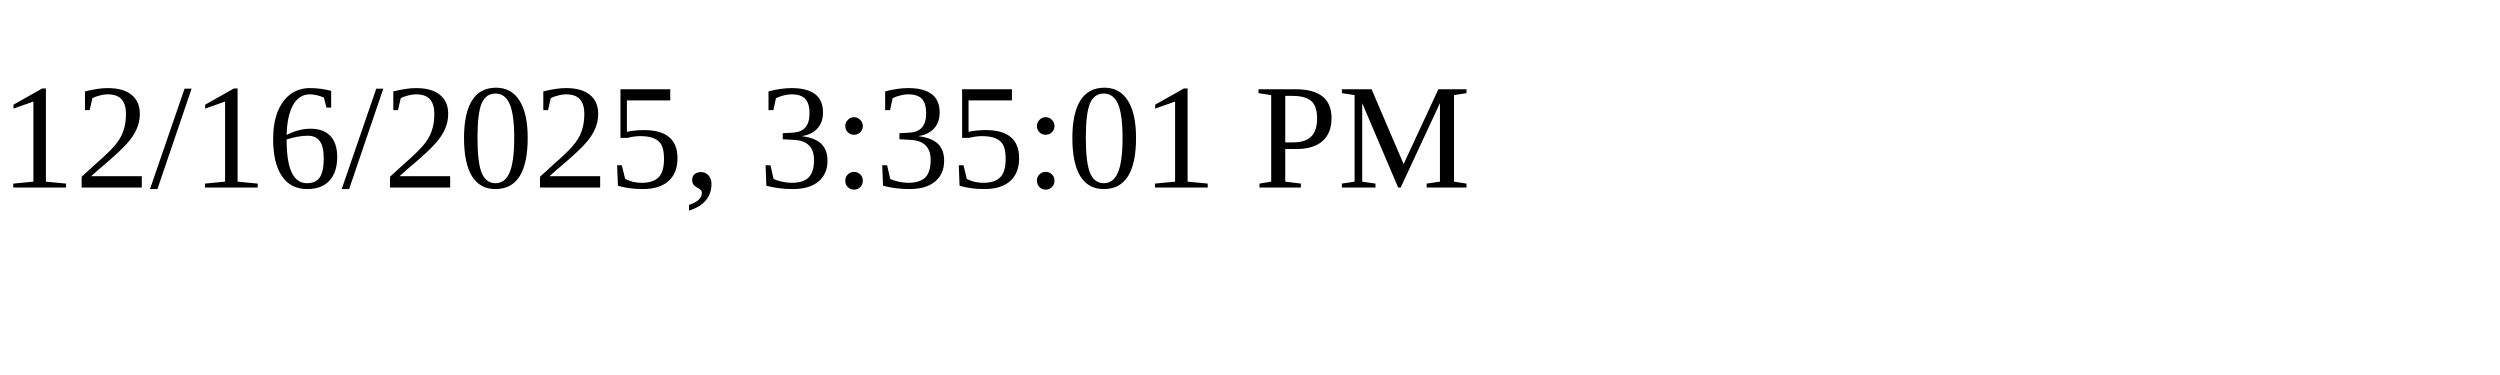
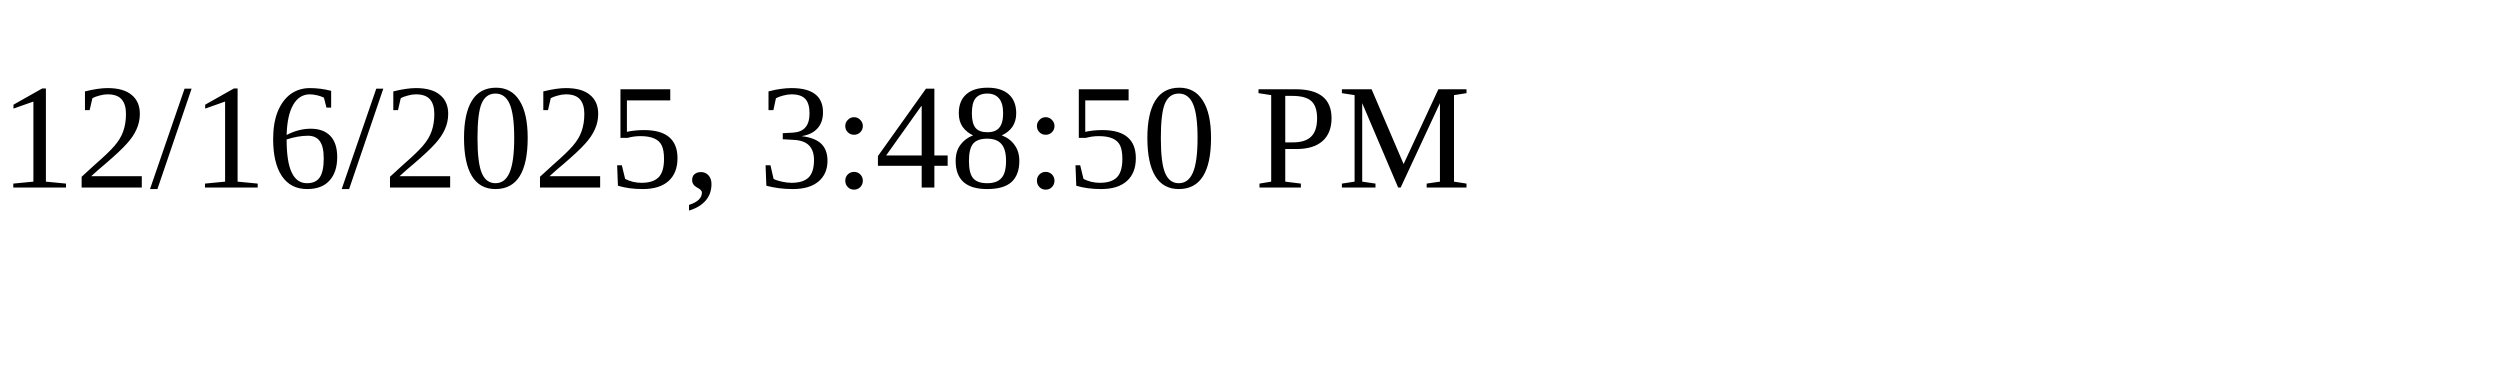
<svg xmlns="http://www.w3.org/2000/svg" height="30" width="200">
-   <text x="0" y="15">12/16/2025, 3:35:01 PM</text>
+   <text x="0" y="15">12/16/2025, 3:48:50 PM</text>
</svg>
